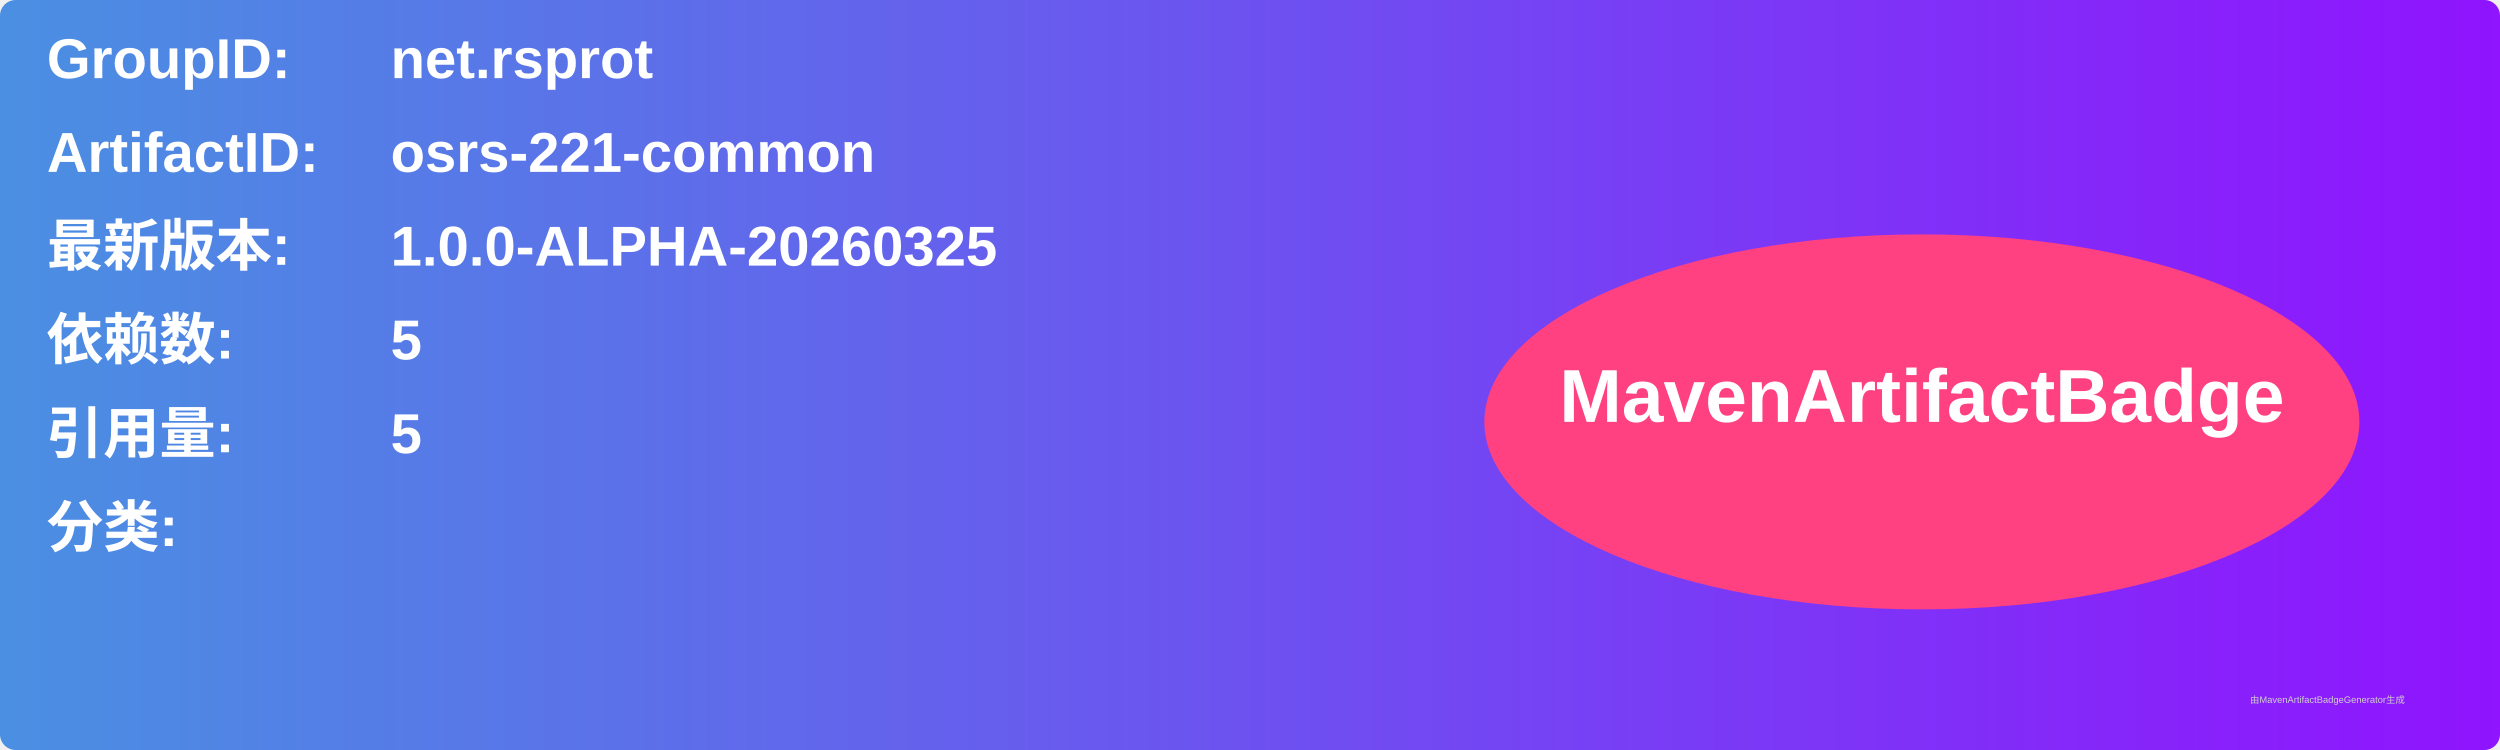
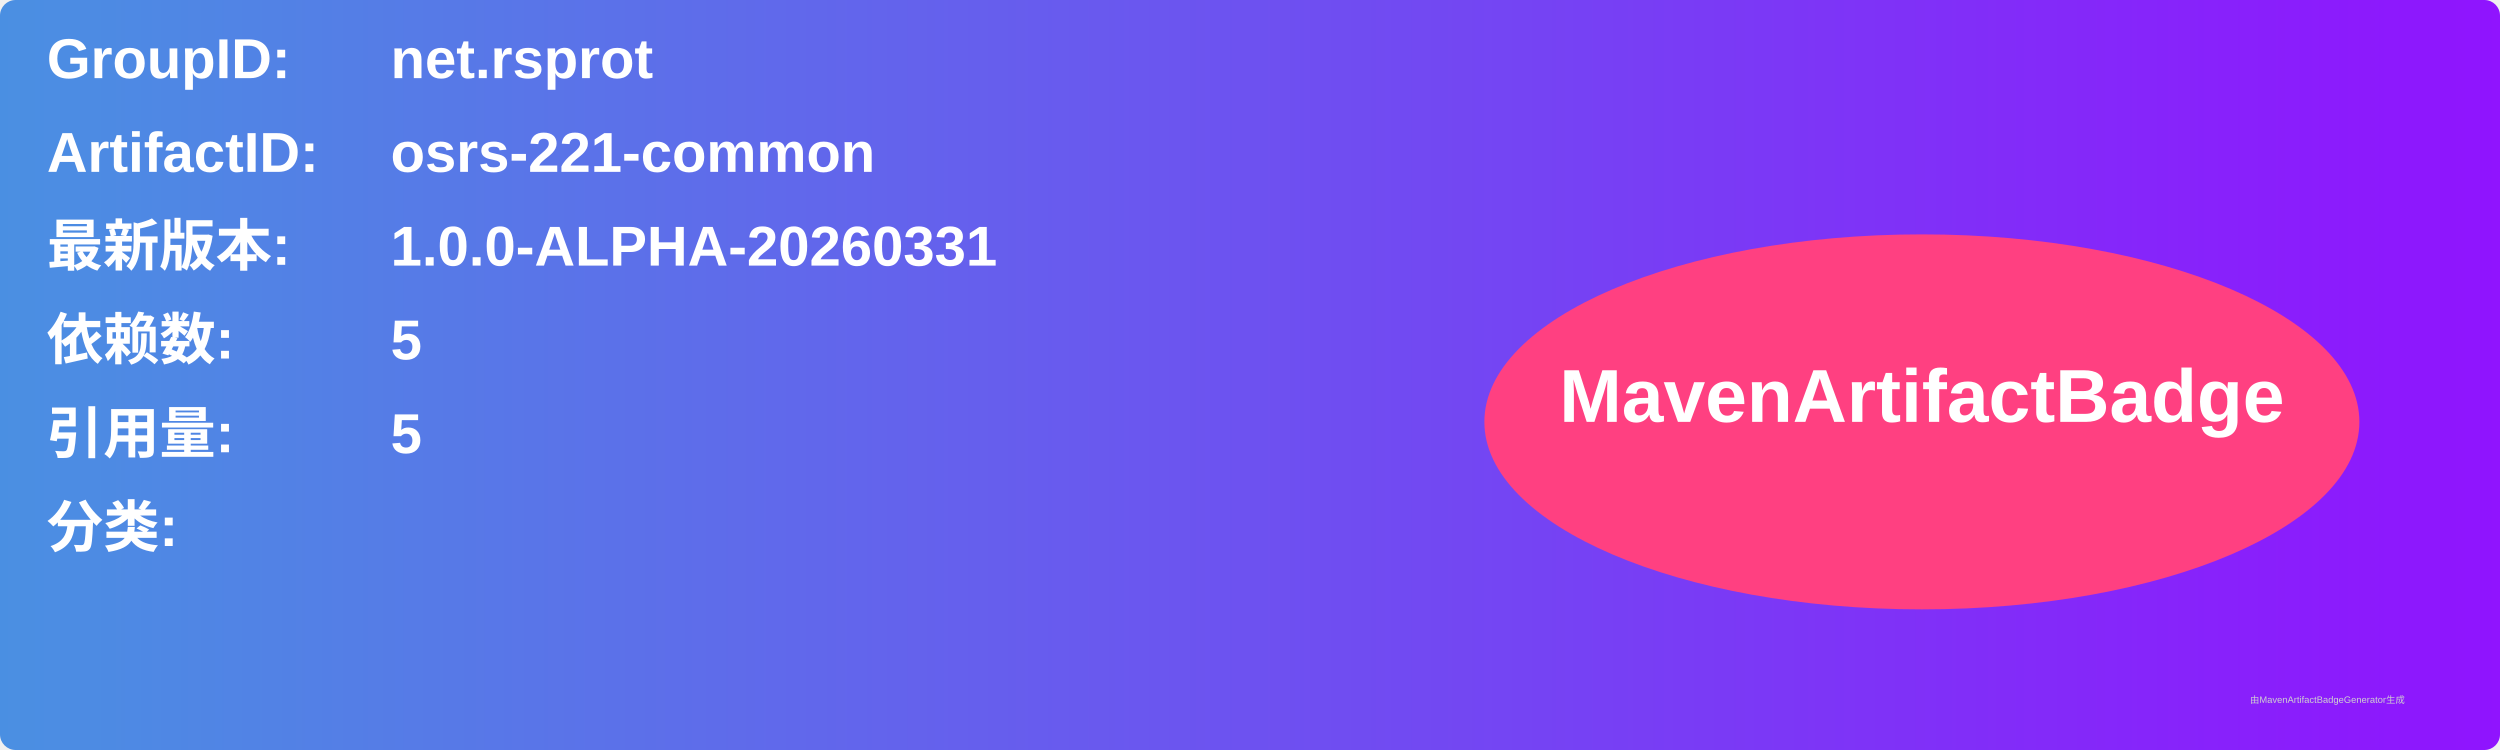
<svg xmlns="http://www.w3.org/2000/svg" width="800" height="240" viewBox="0 0 800 240">
  <linearGradient id="grad" x1="0%" y1="0%" x2="100%" y2="0%">
    <stop offset="0%" stop-color="#4a90e2" />
    <stop offset="100%" stop-color="#9013fe" />
  </linearGradient>
  <rect width="100%" height="100%" rx="5" ry="5" fill="url(#grad)" />
  <g transform="translate(15, 15)">
    <text x="0" y="10" font-family="Arial" font-size="18" fill="white" font-weight="bold" width="260">GroupID:</text>
    <text x="110" y="10" font-family="Arial" font-size="18" fill="white" font-weight="bold" width="460">net.rsprot</text>
    <text x="0" y="40" font-family="Arial" font-size="18" fill="white" font-weight="bold" width="260">ArtifactID:</text>
    <text x="110" y="40" font-family="Arial" font-size="18" fill="white" font-weight="bold" width="460">osrs-221-common</text>
    <text x="0" y="70" font-family="Arial" font-size="18" fill="white" font-weight="bold">最新版本:</text>
    <text x="110" y="70" font-family="Arial" font-size="18" fill="white" font-weight="bold">
-       <tspan font-weight="bold">1.0.0-ALPHA-20260325</tspan>
+       <tspan font-weight="bold">1.0.0-ALPHA-20260331</tspan>
    </text>
    <text x="0" y="100" font-family="Arial" font-size="18" fill="white" font-weight="bold">依赖数: </text>
    <text x="110" y="100" font-family="Arial" font-size="18" fill="white">
      <tspan font-weight="bold">5</tspan>
    </text>
    <text x="0" y="130" font-family="Arial" font-size="18" fill="white" font-weight="bold">引用量: </text>
    <text x="110" y="130" font-family="Arial" font-size="18" fill="white">
      <tspan font-weight="bold">5</tspan>
    </text>
    <text x="0" y="160" font-family="Arial" font-size="18" fill="white" font-weight="bold">分类:</text>
    <text x="10" y="190" font-family="Arial" font-size="10" fill="white">
      <tspan font-weight="bold" />
    </text>
    <ellipse cx="600" cy="120" rx="140" ry="60" fill="#ff4081" />
    <text x="600" y="120" text-anchor="middle" font-family="Arial" font-size="24" fill="white" font-weight="bold">MavenArtifactBadge</text>
  </g>
  <text x="720" y="225" font-family="Arial" font-size="3" fill="#d0d0d0">由MavenArtifactBadgeGenerator生成</text>
</svg>
